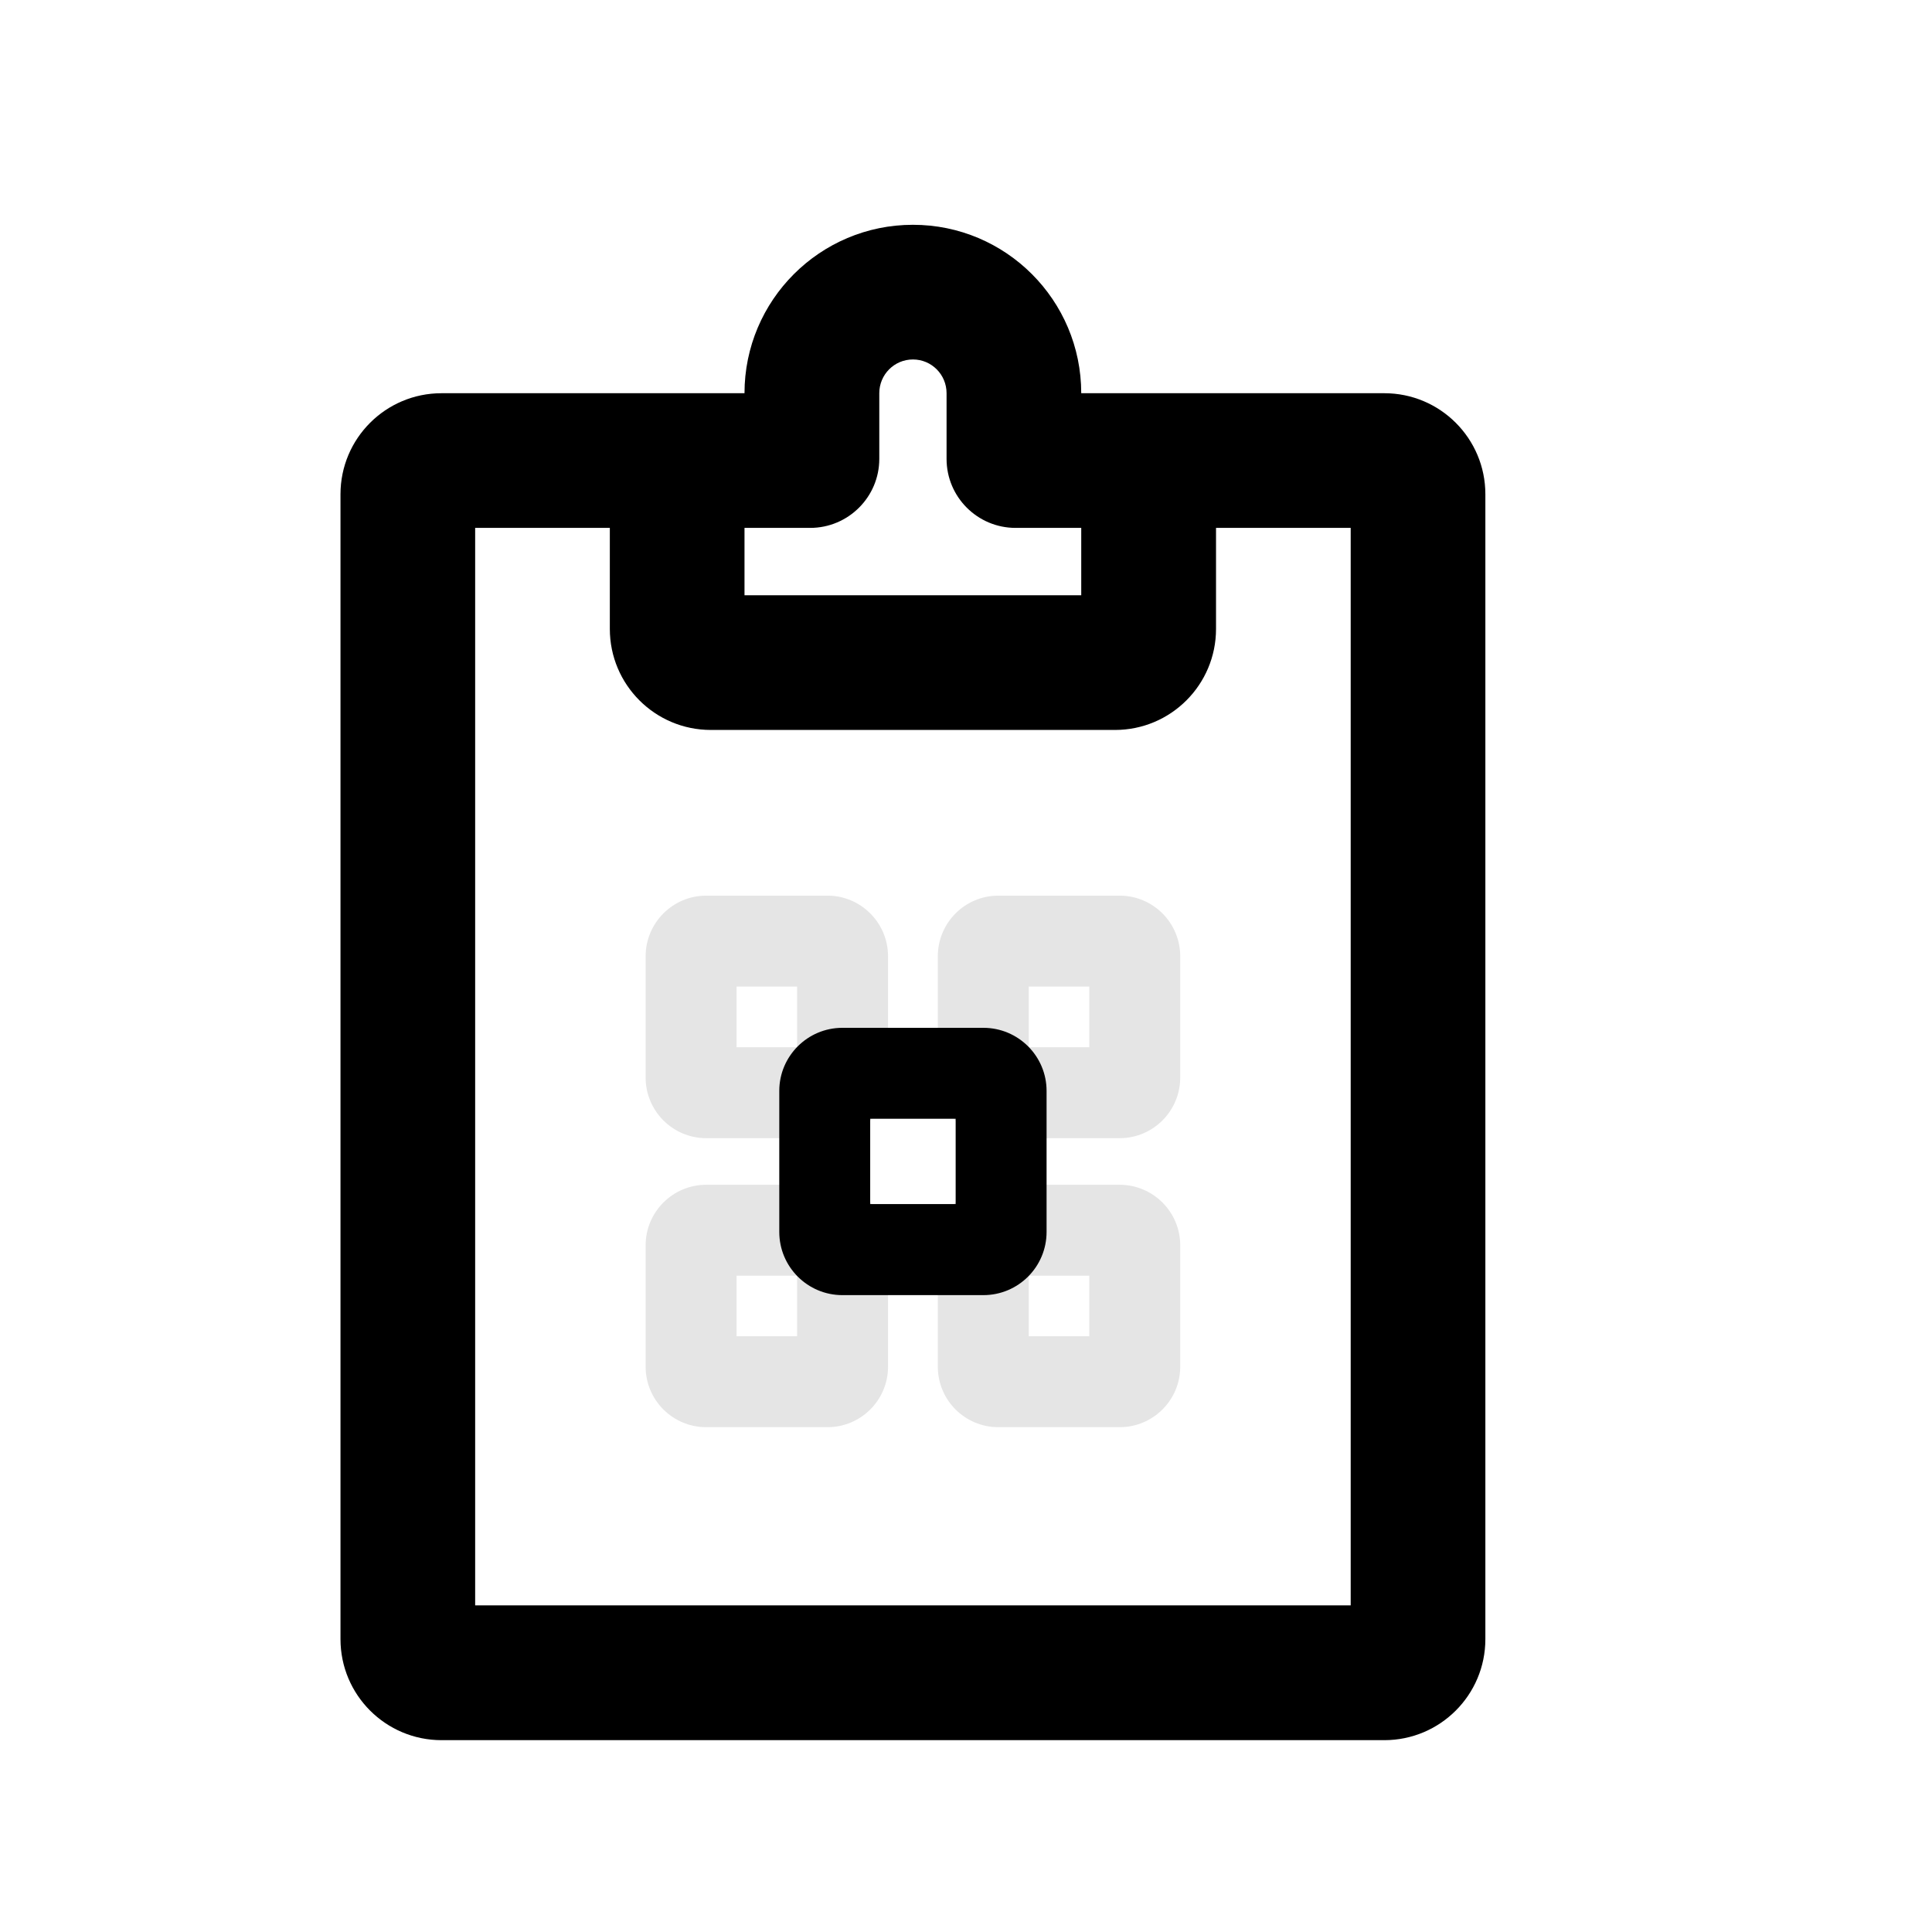
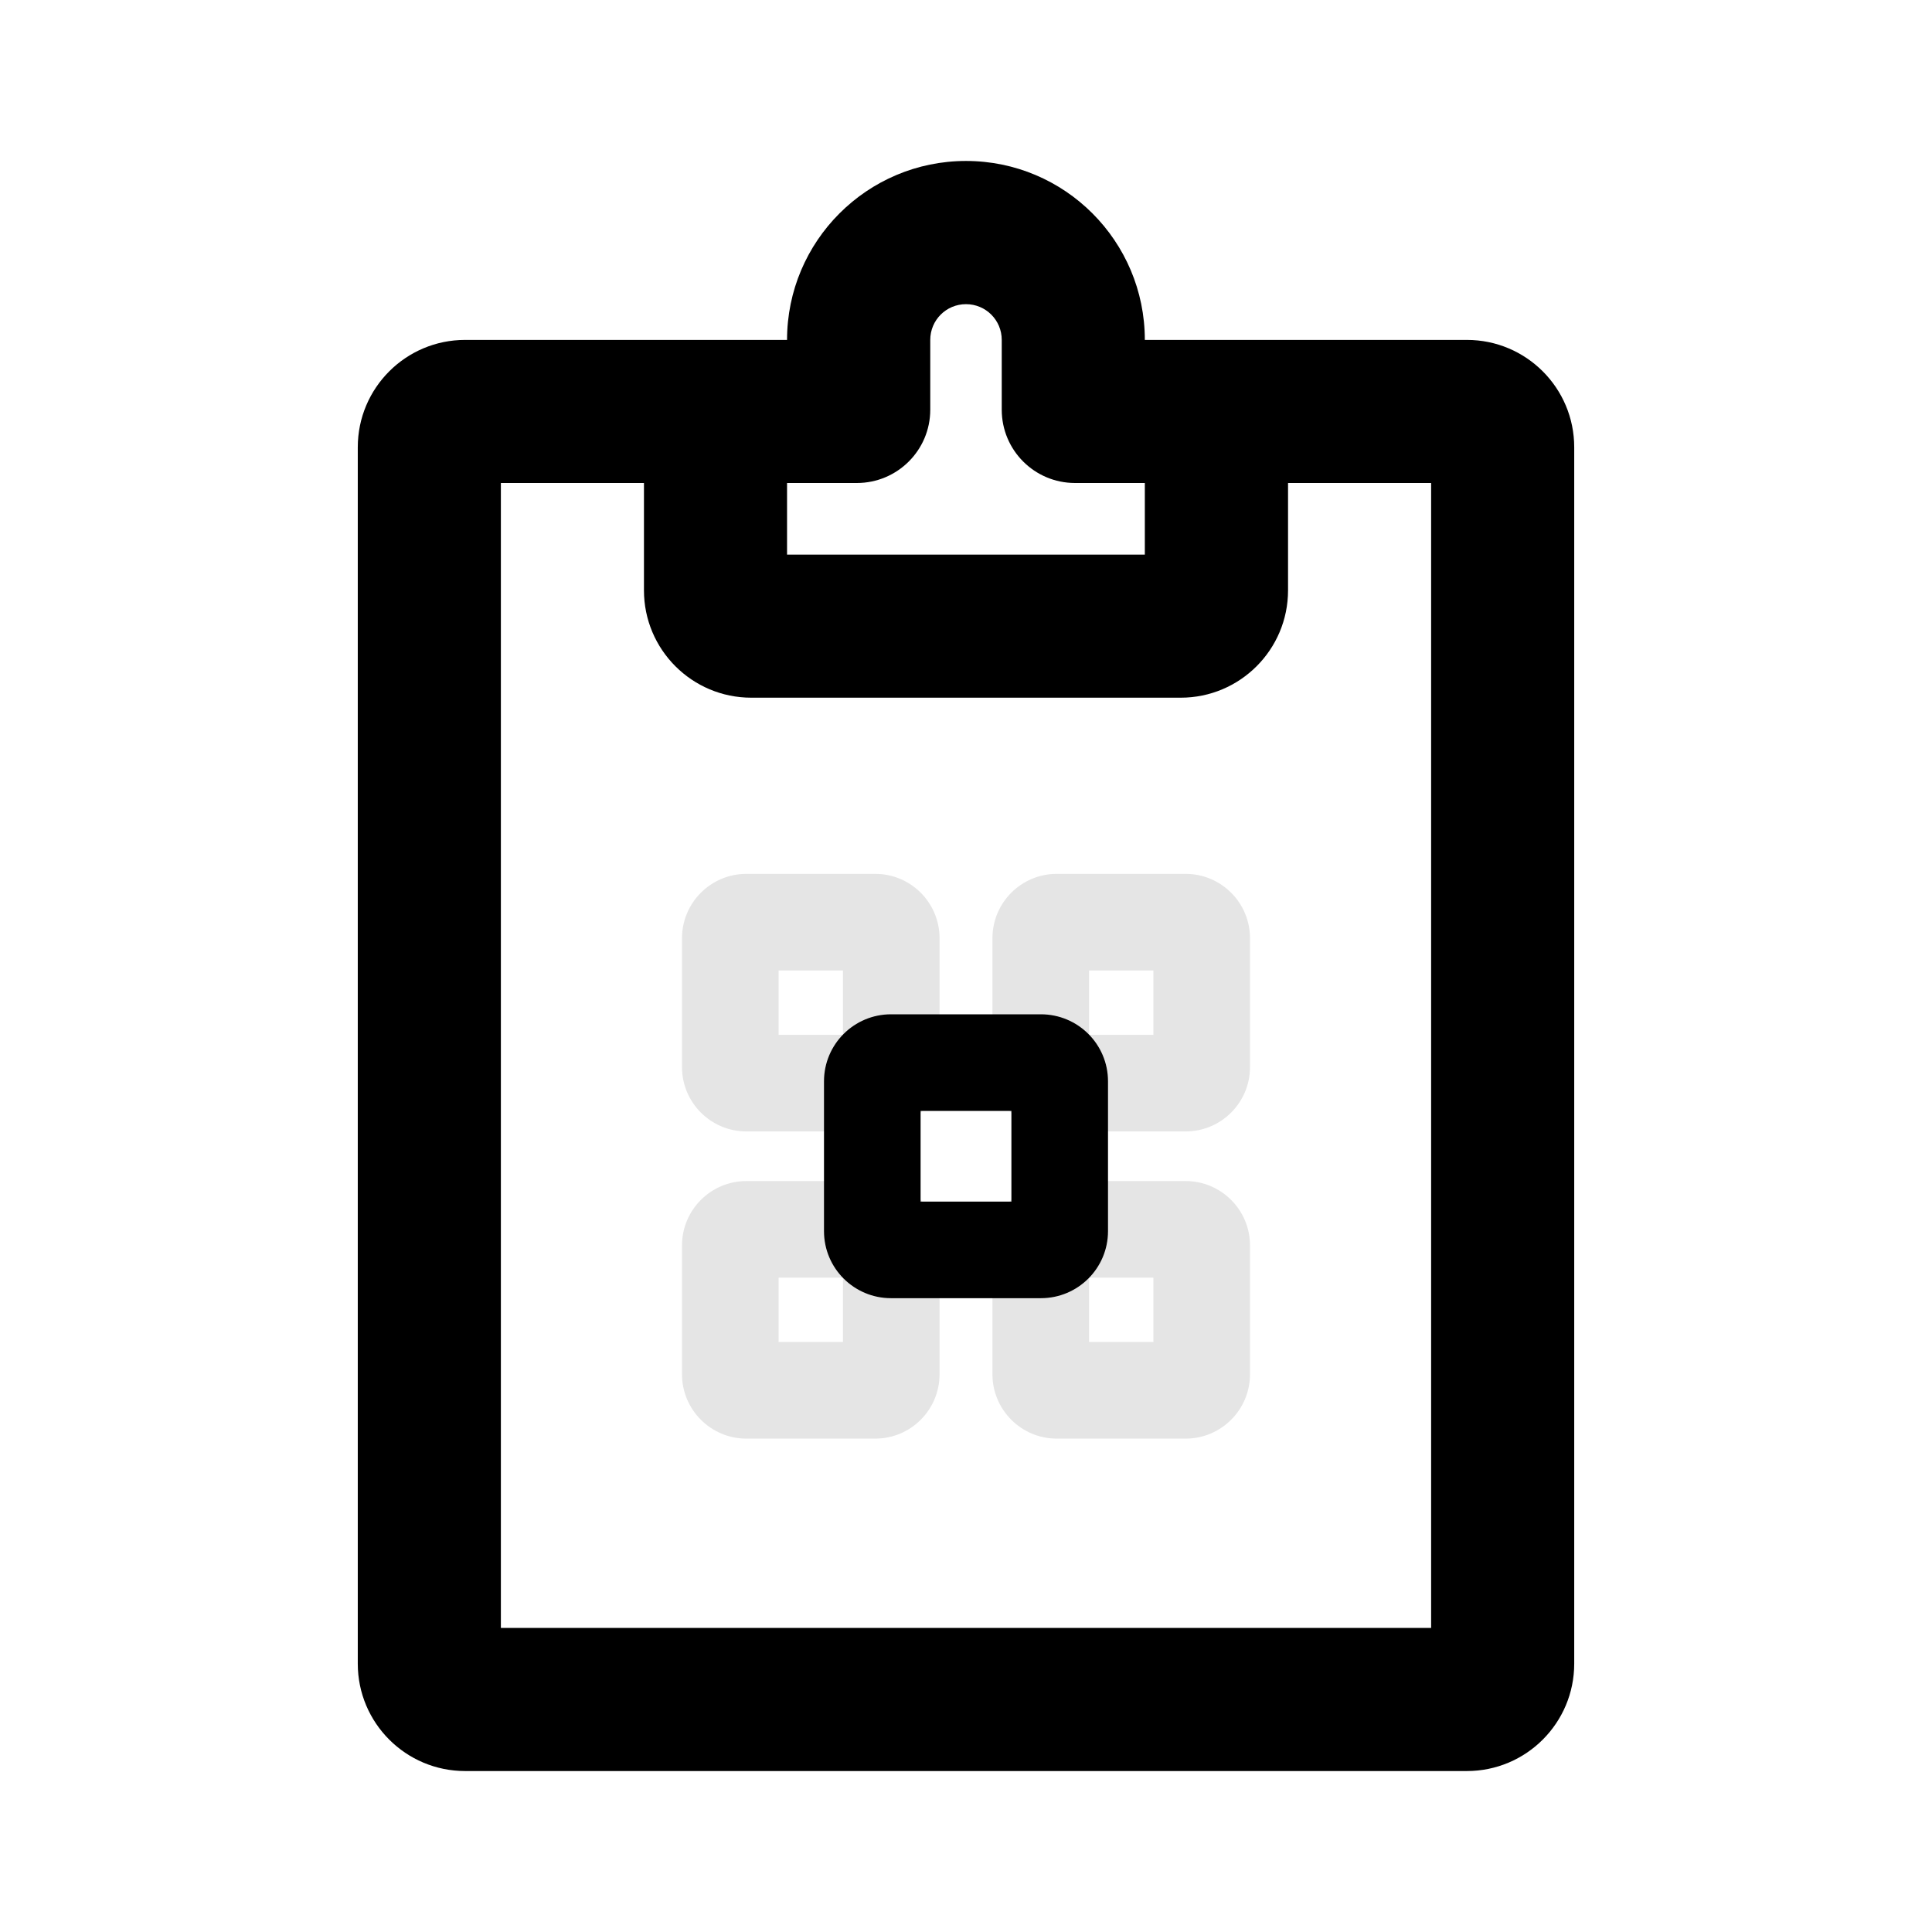
- <svg xmlns="http://www.w3.org/2000/svg" width="17" height="17" viewBox="0 0 17 17" fill="none">
-   <mask id="mask0_102_1068" style="mask-type:alpha" maskUnits="userSpaceOnUse" x="0" y="0" width="17" height="17">
-     <rect x="0.033" y="0.645" width="16" height="16" fill="#DCDCDC" />
+ <svg xmlns="http://www.w3.org/2000/svg" width="16" height="16" viewBox="0 0 16 16" fill="none">
+   <mask id="mask0_102_1068" style="mask-type:alpha" maskUnits="userSpaceOnUse" x="0" y="0" width="16" height="16">
+     <rect width="16" height="16" fill="#DCDCDC" />
  </mask>
  <g mask="url(#mask0_102_1068)">
-     <path fill-rule="evenodd" clip-rule="evenodd" d="M8.033 1.978C7.215 1.978 6.551 2.642 6.551 3.46H3.885C3.394 3.46 2.996 3.858 2.996 4.349V14.423C2.996 14.914 3.394 15.312 3.885 15.312H12.181C12.672 15.312 13.07 14.914 13.07 14.423V4.349C13.07 3.858 12.672 3.46 12.181 3.46H9.514C9.514 2.642 8.851 1.978 8.033 1.978ZM7.737 3.46C7.737 3.296 7.869 3.163 8.033 3.163C8.197 3.163 8.329 3.296 8.329 3.46V4.038C8.329 4.373 8.601 4.645 8.936 4.645H9.514V5.238H6.551V4.645H7.129C7.464 4.645 7.737 4.373 7.737 4.038V3.46ZM10.7 4.645V5.534C10.7 6.025 10.302 6.423 9.811 6.423H6.255C5.764 6.423 5.366 6.025 5.366 5.534V4.645H4.181V14.126H11.885V4.645H10.7Z" fill="black" />
-     <path fill-rule="evenodd" clip-rule="evenodd" d="M6.481 8.681V9.215H7.014V8.681H6.481ZM5.681 8.415C5.681 8.12 5.92 7.881 6.214 7.881H7.281C7.575 7.881 7.814 8.12 7.814 8.415V9.481C7.814 9.776 7.575 10.015 7.281 10.015H6.214C5.92 10.015 5.681 9.776 5.681 9.481V8.415Z" fill="#E5E5E5" />
-     <path fill-rule="evenodd" clip-rule="evenodd" d="M6.481 11.225V11.758H7.014V11.225H6.481ZM5.681 10.958C5.681 10.664 5.92 10.425 6.214 10.425H7.281C7.575 10.425 7.814 10.664 7.814 10.958V12.025C7.814 12.32 7.575 12.558 7.281 12.558H6.214C5.92 12.558 5.681 12.32 5.681 12.025V10.958Z" fill="#E5E5E5" />
-     <path fill-rule="evenodd" clip-rule="evenodd" d="M9.052 8.681V9.215H9.585V8.681H9.052ZM8.252 8.415C8.252 8.12 8.49 7.881 8.785 7.881H9.852C10.146 7.881 10.385 8.12 10.385 8.415V9.481C10.385 9.776 10.146 10.015 9.852 10.015H8.785C8.49 10.015 8.252 9.776 8.252 9.481V8.415Z" fill="#E5E5E5" />
-     <path fill-rule="evenodd" clip-rule="evenodd" d="M9.052 11.225V11.758H9.585V11.225H9.052ZM8.252 10.958C8.252 10.664 8.49 10.425 8.785 10.425H9.852C10.146 10.425 10.385 10.664 10.385 10.958V12.025C10.385 12.32 10.146 12.558 9.852 12.558H8.785C8.49 12.558 8.252 12.32 8.252 12.025V10.958Z" fill="#E5E5E5" />
-     <path fill-rule="evenodd" clip-rule="evenodd" d="M7.657 9.844V10.595H8.409V9.844H7.657ZM6.857 9.599C6.857 9.293 7.106 9.044 7.412 9.044H8.653C8.96 9.044 9.209 9.293 9.209 9.599V10.84C9.209 11.147 8.96 11.396 8.653 11.396H7.412C7.106 11.396 6.857 11.147 6.857 10.84V9.599Z" fill="black" />
+     <path fill-rule="evenodd" clip-rule="evenodd" d="M8 1.333C7.182 1.333 6.518 1.997 6.518 2.815H3.852C3.361 2.815 2.963 3.213 2.963 3.704V13.778C2.963 14.269 3.361 14.667 3.852 14.667H12.148C12.639 14.667 13.037 14.269 13.037 13.778V3.704C13.037 3.213 12.639 2.815 12.148 2.815H9.481C9.481 1.997 8.818 1.333 8 1.333ZM7.704 2.815C7.704 2.651 7.836 2.519 8 2.519C8.164 2.519 8.296 2.651 8.296 2.815V3.393C8.296 3.729 8.568 4 8.903 4H9.481V4.593H6.518V4H7.096C7.431 4 7.704 3.729 7.704 3.393V2.815ZM10.667 4V4.889C10.667 5.38 10.269 5.778 9.778 5.778H6.222C5.731 5.778 5.333 5.38 5.333 4.889V4H4.148V13.482H11.852V4H10.667Z" fill="black" />
+     <path fill-rule="evenodd" clip-rule="evenodd" d="M6.448 8.037V8.57H6.981V8.037H6.448ZM5.648 7.77C5.648 7.476 5.887 7.237 6.181 7.237H7.248C7.543 7.237 7.781 7.476 7.781 7.77V8.837C7.781 9.131 7.543 9.37 7.248 9.37H6.181C5.887 9.37 5.648 9.131 5.648 8.837V7.77Z" fill="#E5E5E5" />
+     <path fill-rule="evenodd" clip-rule="evenodd" d="M6.448 10.581V11.114H6.981V10.581H6.448ZM5.648 10.314C5.648 10.02 5.887 9.781 6.181 9.781H7.248C7.543 9.781 7.781 10.02 7.781 10.314V11.381C7.781 11.675 7.543 11.914 7.248 11.914H6.181C5.887 11.914 5.648 11.675 5.648 11.381V10.314Z" fill="#E5E5E5" />
+     <path fill-rule="evenodd" clip-rule="evenodd" d="M9.019 8.037V8.57H9.552V8.037H9.019ZM8.219 7.77C8.219 7.476 8.457 7.237 8.752 7.237H9.819C10.113 7.237 10.352 7.476 10.352 7.77V8.837C10.352 9.131 10.113 9.37 9.819 9.37H8.752C8.457 9.37 8.219 9.131 8.219 8.837V7.77Z" fill="#E5E5E5" />
+     <path fill-rule="evenodd" clip-rule="evenodd" d="M9.019 10.581V11.114H9.552V10.581H9.019ZM8.219 10.314C8.219 10.02 8.457 9.781 8.752 9.781H9.819C10.113 9.781 10.352 10.02 10.352 10.314V11.381C10.352 11.675 10.113 11.914 9.819 11.914H8.752C8.457 11.914 8.219 11.675 8.219 11.381V10.314Z" fill="#E5E5E5" />
+     <path fill-rule="evenodd" clip-rule="evenodd" d="M7.624 9.2V9.951H8.376V9.2H7.624ZM6.824 8.955C6.824 8.648 7.073 8.4 7.379 8.4H8.62C8.927 8.4 9.176 8.648 9.176 8.955V10.196C9.176 10.503 8.927 10.751 8.62 10.751H7.379C7.073 10.751 6.824 10.503 6.824 10.196V8.955Z" fill="black" />
  </g>
</svg>
